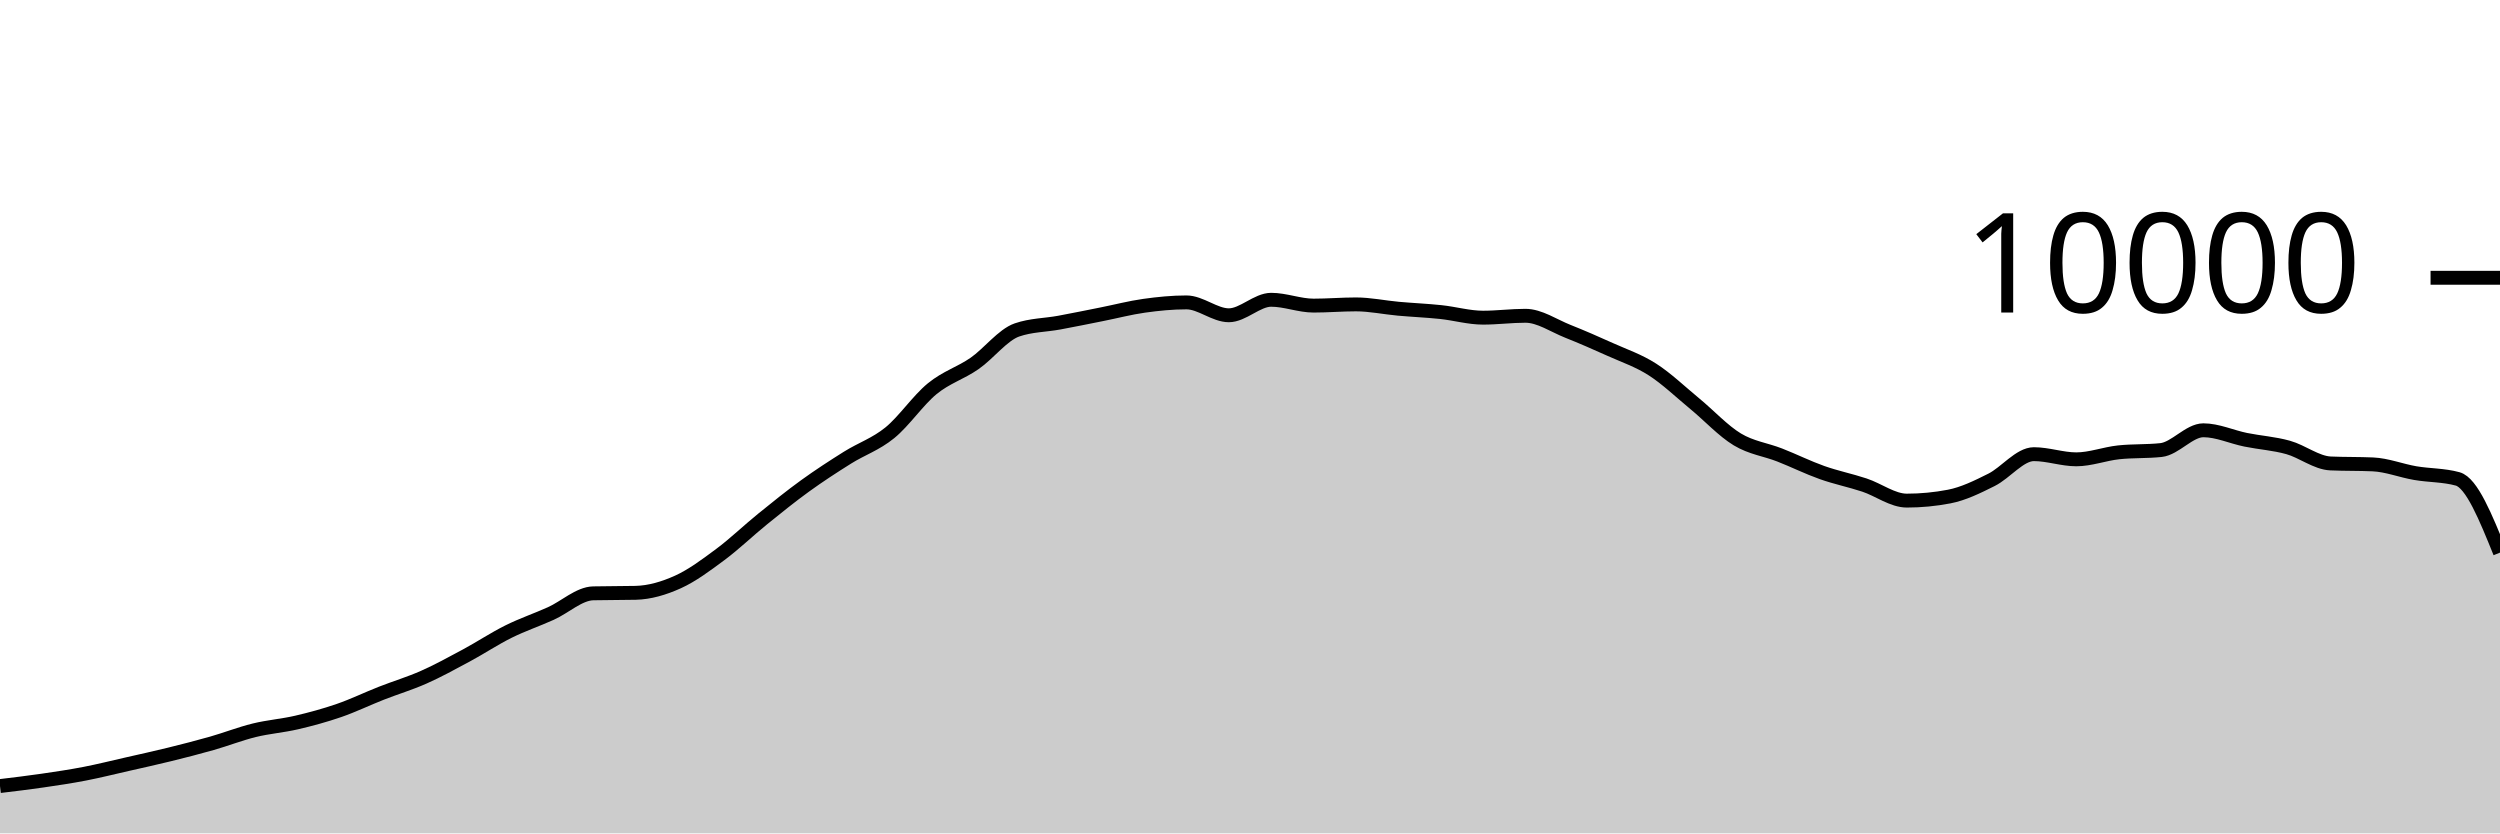
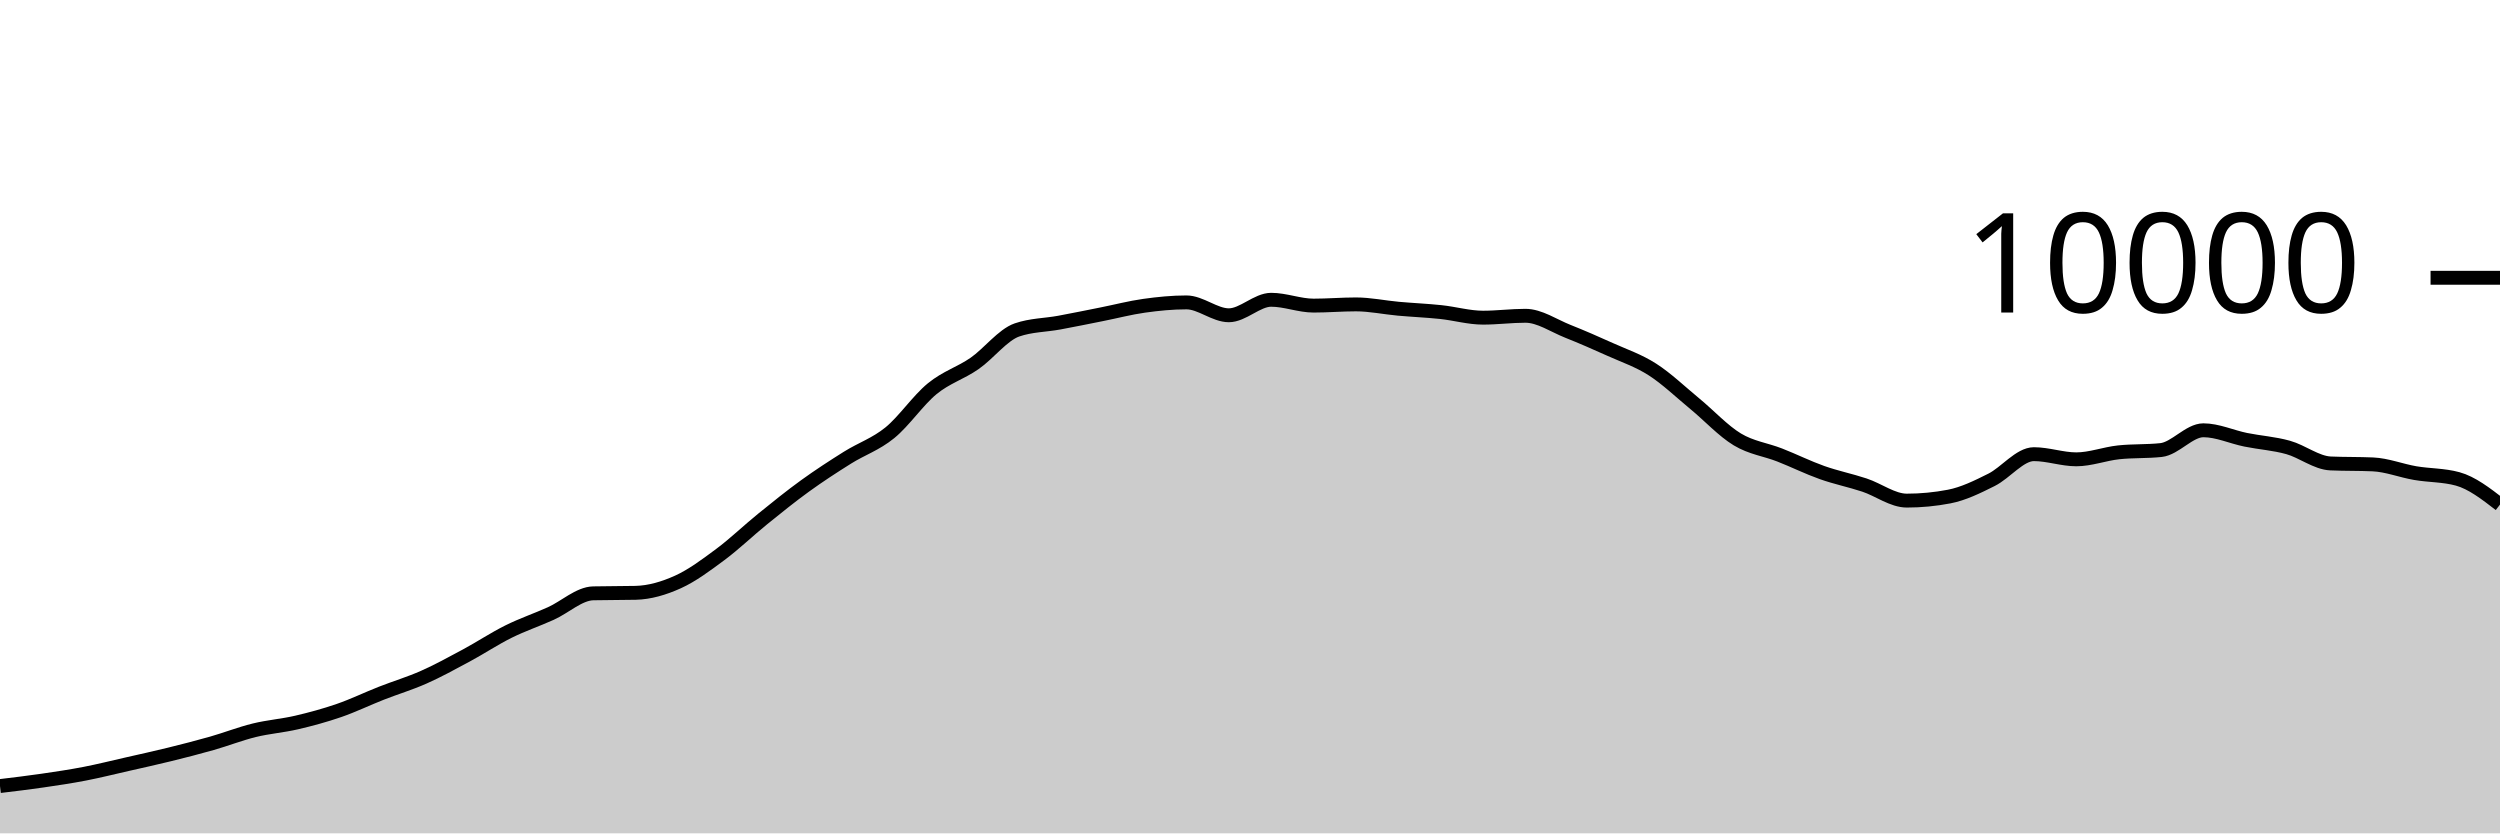
<svg xmlns="http://www.w3.org/2000/svg" viewBox="0 0 180 60">
  <g transform="translate(0,20)">
-     <path class="area" fill="rgba(0, 0, 0, 0.2)" d="M0,36.596C1.017,36.474,2.034,36.352,3.051,36.204C4.068,36.056,5.085,35.905,6.102,35.708C7.119,35.511,8.136,35.255,9.153,35.024C10.169,34.793,11.186,34.571,12.203,34.32C13.22,34.069,14.237,33.81,15.254,33.52C16.271,33.23,17.288,32.83,18.305,32.58C19.322,32.33,20.339,32.257,21.356,32.02C22.373,31.783,23.39,31.507,24.407,31.156C25.424,30.805,26.441,30.311,27.458,29.912C28.475,29.513,29.492,29.211,30.508,28.76C31.525,28.309,32.542,27.751,33.559,27.204C34.576,26.657,35.593,25.981,36.61,25.476C37.627,24.971,38.644,24.631,39.661,24.172C40.678,23.713,41.695,22.744,42.712,22.72C43.729,22.696,44.746,22.708,45.763,22.684C46.78,22.66,47.797,22.36,48.814,21.9C49.831,21.44,50.847,20.68,51.864,19.924C52.881,19.168,53.898,18.187,54.915,17.364C55.932,16.541,56.949,15.719,57.966,14.984C58.983,14.249,60,13.589,61.017,12.952C62.034,12.315,63.051,11.987,64.068,11.16C65.085,10.333,66.102,8.82,67.119,7.988C68.136,7.156,69.153,6.873,70.169,6.168C71.186,5.463,72.203,4.108,73.22,3.756C74.237,3.404,75.254,3.416,76.271,3.228C77.288,3.04,78.305,2.83,79.322,2.628C80.339,2.426,81.356,2.159,82.373,2.016C83.39,1.873,84.407,1.772,85.424,1.772C86.441,1.772,87.458,2.7,88.475,2.7C89.492,2.7,90.508,1.584,91.525,1.584C92.542,1.584,93.559,2.004,94.576,2.004C95.593,2.004,96.61,1.916,97.627,1.916C98.644,1.916,99.661,2.136,100.678,2.228C101.695,2.32,102.712,2.361,103.729,2.468C104.746,2.575,105.763,2.872,106.78,2.872C107.797,2.872,108.814,2.736,109.831,2.736C110.847,2.736,111.864,3.448,112.881,3.852C113.898,4.256,114.915,4.701,115.932,5.16C116.949,5.619,117.966,5.955,118.983,6.608C120,7.261,121.017,8.238,122.034,9.076C123.051,9.914,124.068,11.022,125.085,11.636C126.102,12.25,127.119,12.362,128.136,12.76C129.153,13.158,130.169,13.663,131.186,14.024C132.203,14.385,133.22,14.587,134.237,14.924C135.254,15.261,136.271,16.044,137.288,16.044C138.305,16.044,139.322,15.947,140.339,15.752C141.356,15.557,142.373,15.057,143.39,14.548C144.407,14.039,145.424,12.7,146.441,12.7C147.458,12.7,148.475,13.072,149.492,13.072C150.508,13.072,151.525,12.677,152.542,12.568C153.559,12.459,154.576,12.513,155.593,12.404C156.61,12.295,157.627,10.98,158.644,10.98C159.661,10.98,160.678,11.458,161.695,11.664C162.712,11.87,163.729,11.932,164.746,12.216C165.763,12.5,166.78,13.323,167.797,13.368C168.814,13.413,169.831,13.391,170.847,13.436C171.864,13.481,172.881,13.89,173.898,14.064C174.915,14.238,175.932,14.203,176.949,14.48C177.966,14.757,178.983,17.273,180,19.788L180,40C178.983,40,177.966,40,176.949,40C175.932,40,174.915,40,173.898,40C172.881,40,171.864,40,170.847,40C169.831,40,168.814,40,167.797,40C166.78,40,165.763,40,164.746,40C163.729,40,162.712,40,161.695,40C160.678,40,159.661,40,158.644,40C157.627,40,156.61,40,155.593,40C154.576,40,153.559,40,152.542,40C151.525,40,150.508,40,149.492,40C148.475,40,147.458,40,146.441,40C145.424,40,144.407,40,143.39,40C142.373,40,141.356,40,140.339,40C139.322,40,138.305,40,137.288,40C136.271,40,135.254,40,134.237,40C133.22,40,132.203,40,131.186,40C130.169,40,129.153,40,128.136,40C127.119,40,126.102,40,125.085,40C124.068,40,123.051,40,122.034,40C121.017,40,120,40,118.983,40C117.966,40,116.949,40,115.932,40C114.915,40,113.898,40,112.881,40C111.864,40,110.847,40,109.831,40C108.814,40,107.797,40,106.78,40C105.763,40,104.746,40,103.729,40C102.712,40,101.695,40,100.678,40C99.661,40,98.644,40,97.627,40C96.61,40,95.593,40,94.576,40C93.559,40,92.542,40,91.525,40C90.508,40,89.492,40,88.475,40C87.458,40,86.441,40,85.424,40C84.407,40,83.39,40,82.373,40C81.356,40,80.339,40,79.322,40C78.305,40,77.288,40,76.271,40C75.254,40,74.237,40,73.22,40C72.203,40,71.186,40,70.169,40C69.153,40,68.136,40,67.119,40C66.102,40,65.085,40,64.068,40C63.051,40,62.034,40,61.017,40C60,40,58.983,40,57.966,40C56.949,40,55.932,40,54.915,40C53.898,40,52.881,40,51.864,40C50.847,40,49.831,40,48.814,40C47.797,40,46.78,40,45.763,40C44.746,40,43.729,40,42.712,40C41.695,40,40.678,40,39.661,40C38.644,40,37.627,40,36.61,40C35.593,40,34.576,40,33.559,40C32.542,40,31.525,40,30.508,40C29.492,40,28.475,40,27.458,40C26.441,40,25.424,40,24.407,40C23.39,40,22.373,40,21.356,40C20.339,40,19.322,40,18.305,40C17.288,40,16.271,40,15.254,40C14.237,40,13.22,40,12.203,40C11.186,40,10.169,40,9.153,40C8.136,40,7.119,40,6.102,40C5.085,40,4.068,40,3.051,40C2.034,40,1.017,40,0,40Z" />
-     <path class="line" stroke="black" fill="none" d="M0,36.596C1.017,36.474,2.034,36.352,3.051,36.204C4.068,36.056,5.085,35.905,6.102,35.708C7.119,35.511,8.136,35.255,9.153,35.024C10.169,34.793,11.186,34.571,12.203,34.32C13.22,34.069,14.237,33.81,15.254,33.52C16.271,33.23,17.288,32.83,18.305,32.58C19.322,32.33,20.339,32.257,21.356,32.02C22.373,31.783,23.39,31.507,24.407,31.156C25.424,30.805,26.441,30.311,27.458,29.912C28.475,29.513,29.492,29.211,30.508,28.76C31.525,28.309,32.542,27.751,33.559,27.204C34.576,26.657,35.593,25.981,36.61,25.476C37.627,24.971,38.644,24.631,39.661,24.172C40.678,23.713,41.695,22.744,42.712,22.72C43.729,22.696,44.746,22.708,45.763,22.684C46.78,22.66,47.797,22.36,48.814,21.9C49.831,21.44,50.847,20.68,51.864,19.924C52.881,19.168,53.898,18.187,54.915,17.364C55.932,16.541,56.949,15.719,57.966,14.984C58.983,14.249,60,13.589,61.017,12.952C62.034,12.315,63.051,11.987,64.068,11.16C65.085,10.333,66.102,8.82,67.119,7.988C68.136,7.156,69.153,6.873,70.169,6.168C71.186,5.463,72.203,4.108,73.22,3.756C74.237,3.404,75.254,3.416,76.271,3.228C77.288,3.04,78.305,2.83,79.322,2.628C80.339,2.426,81.356,2.159,82.373,2.016C83.39,1.873,84.407,1.772,85.424,1.772C86.441,1.772,87.458,2.7,88.475,2.7C89.492,2.7,90.508,1.584,91.525,1.584C92.542,1.584,93.559,2.004,94.576,2.004C95.593,2.004,96.61,1.916,97.627,1.916C98.644,1.916,99.661,2.136,100.678,2.228C101.695,2.32,102.712,2.361,103.729,2.468C104.746,2.575,105.763,2.872,106.78,2.872C107.797,2.872,108.814,2.736,109.831,2.736C110.847,2.736,111.864,3.448,112.881,3.852C113.898,4.256,114.915,4.701,115.932,5.16C116.949,5.619,117.966,5.955,118.983,6.608C120,7.261,121.017,8.238,122.034,9.076C123.051,9.914,124.068,11.022,125.085,11.636C126.102,12.25,127.119,12.362,128.136,12.76C129.153,13.158,130.169,13.663,131.186,14.024C132.203,14.385,133.22,14.587,134.237,14.924C135.254,15.261,136.271,16.044,137.288,16.044C138.305,16.044,139.322,15.947,140.339,15.752C141.356,15.557,142.373,15.057,143.39,14.548C144.407,14.039,145.424,12.7,146.441,12.7C147.458,12.7,148.475,13.072,149.492,13.072C150.508,13.072,151.525,12.677,152.542,12.568C153.559,12.459,154.576,12.513,155.593,12.404C156.61,12.295,157.627,10.98,158.644,10.98C159.661,10.98,160.678,11.458,161.695,11.664C162.712,11.87,163.729,11.932,164.746,12.216C165.763,12.5,166.78,13.323,167.797,13.368C168.814,13.413,169.831,13.391,170.847,13.436C171.864,13.481,172.881,13.89,173.898,14.064C174.915,14.238,175.932,14.203,176.949,14.48C177.966,14.757,178.983,17.273,180,19.788" />
+     <path class="area" fill="rgba(0, 0, 0, 0.2)" d="M0,36.596C1.017,36.474,2.034,36.352,3.051,36.204C4.068,36.056,5.085,35.905,6.102,35.708C7.119,35.511,8.136,35.255,9.153,35.024C10.169,34.793,11.186,34.571,12.203,34.32C13.22,34.069,14.237,33.81,15.254,33.52C16.271,33.23,17.288,32.83,18.305,32.58C19.322,32.33,20.339,32.257,21.356,32.02C22.373,31.783,23.39,31.507,24.407,31.156C25.424,30.805,26.441,30.311,27.458,29.912C28.475,29.513,29.492,29.211,30.508,28.76C31.525,28.309,32.542,27.751,33.559,27.204C34.576,26.657,35.593,25.981,36.61,25.476C37.627,24.971,38.644,24.631,39.661,24.172C40.678,23.713,41.695,22.744,42.712,22.72C43.729,22.696,44.746,22.708,45.763,22.684C46.78,22.66,47.797,22.36,48.814,21.9C49.831,21.44,50.847,20.68,51.864,19.924C52.881,19.168,53.898,18.187,54.915,17.364C55.932,16.541,56.949,15.719,57.966,14.984C58.983,14.249,60,13.589,61.017,12.952C62.034,12.315,63.051,11.987,64.068,11.16C65.085,10.333,66.102,8.82,67.119,7.988C68.136,7.156,69.153,6.873,70.169,6.168C71.186,5.463,72.203,4.108,73.22,3.756C74.237,3.404,75.254,3.416,76.271,3.228C77.288,3.04,78.305,2.83,79.322,2.628C80.339,2.426,81.356,2.159,82.373,2.016C83.39,1.873,84.407,1.772,85.424,1.772C86.441,1.772,87.458,2.7,88.475,2.7C89.492,2.7,90.508,1.584,91.525,1.584C92.542,1.584,93.559,2.004,94.576,2.004C95.593,2.004,96.61,1.916,97.627,1.916C98.644,1.916,99.661,2.136,100.678,2.228C101.695,2.32,102.712,2.361,103.729,2.468C104.746,2.575,105.763,2.872,106.78,2.872C107.797,2.872,108.814,2.736,109.831,2.736C110.847,2.736,111.864,3.448,112.881,3.852C113.898,4.256,114.915,4.701,115.932,5.16C116.949,5.619,117.966,5.955,118.983,6.608C120,7.261,121.017,8.238,122.034,9.076C123.051,9.914,124.068,11.022,125.085,11.636C126.102,12.25,127.119,12.362,128.136,12.76C129.153,13.158,130.169,13.663,131.186,14.024C132.203,14.385,133.22,14.587,134.237,14.924C135.254,15.261,136.271,16.044,137.288,16.044C138.305,16.044,139.322,15.947,140.339,15.752C141.356,15.557,142.373,15.057,143.39,14.548C144.407,14.039,145.424,12.7,146.441,12.7C147.458,12.7,148.475,13.072,149.492,13.072C150.508,13.072,151.525,12.677,152.542,12.568C153.559,12.459,154.576,12.513,155.593,12.404C156.61,12.295,157.627,10.98,158.644,10.98C159.661,10.98,160.678,11.458,161.695,11.664C162.712,11.87,163.729,11.932,164.746,12.216C165.763,12.5,166.78,13.323,167.797,13.368C168.814,13.413,169.831,13.391,170.847,13.436C171.864,13.481,172.881,13.89,173.898,14.064C174.915,14.238,175.932,14.203,176.949,14.48C177.966,14.757,178.983,15.543,180,16.328L180,40C178.983,40,177.966,40,176.949,40C175.932,40,174.915,40,173.898,40C172.881,40,171.864,40,170.847,40C169.831,40,168.814,40,167.797,40C166.78,40,165.763,40,164.746,40C163.729,40,162.712,40,161.695,40C160.678,40,159.661,40,158.644,40C157.627,40,156.61,40,155.593,40C154.576,40,153.559,40,152.542,40C151.525,40,150.508,40,149.492,40C148.475,40,147.458,40,146.441,40C145.424,40,144.407,40,143.39,40C142.373,40,141.356,40,140.339,40C139.322,40,138.305,40,137.288,40C136.271,40,135.254,40,134.237,40C133.22,40,132.203,40,131.186,40C130.169,40,129.153,40,128.136,40C127.119,40,126.102,40,125.085,40C124.068,40,123.051,40,122.034,40C121.017,40,120,40,118.983,40C117.966,40,116.949,40,115.932,40C114.915,40,113.898,40,112.881,40C111.864,40,110.847,40,109.831,40C108.814,40,107.797,40,106.78,40C105.763,40,104.746,40,103.729,40C102.712,40,101.695,40,100.678,40C99.661,40,98.644,40,97.627,40C96.61,40,95.593,40,94.576,40C93.559,40,92.542,40,91.525,40C90.508,40,89.492,40,88.475,40C87.458,40,86.441,40,85.424,40C84.407,40,83.39,40,82.373,40C81.356,40,80.339,40,79.322,40C78.305,40,77.288,40,76.271,40C75.254,40,74.237,40,73.22,40C72.203,40,71.186,40,70.169,40C69.153,40,68.136,40,67.119,40C66.102,40,65.085,40,64.068,40C63.051,40,62.034,40,61.017,40C60,40,58.983,40,57.966,40C56.949,40,55.932,40,54.915,40C53.898,40,52.881,40,51.864,40C50.847,40,49.831,40,48.814,40C47.797,40,46.78,40,45.763,40C44.746,40,43.729,40,42.712,40C41.695,40,40.678,40,39.661,40C38.644,40,37.627,40,36.61,40C35.593,40,34.576,40,33.559,40C32.542,40,31.525,40,30.508,40C29.492,40,28.475,40,27.458,40C26.441,40,25.424,40,24.407,40C23.39,40,22.373,40,21.356,40C20.339,40,19.322,40,18.305,40C17.288,40,16.271,40,15.254,40C14.237,40,13.22,40,12.203,40C11.186,40,10.169,40,9.153,40C8.136,40,7.119,40,6.102,40C5.085,40,4.068,40,3.051,40C2.034,40,1.017,40,0,40Z" />
+     <path class="line" stroke="black" fill="none" d="M0,36.596C1.017,36.474,2.034,36.352,3.051,36.204C4.068,36.056,5.085,35.905,6.102,35.708C7.119,35.511,8.136,35.255,9.153,35.024C10.169,34.793,11.186,34.571,12.203,34.32C13.22,34.069,14.237,33.81,15.254,33.52C16.271,33.23,17.288,32.83,18.305,32.58C19.322,32.33,20.339,32.257,21.356,32.02C22.373,31.783,23.39,31.507,24.407,31.156C25.424,30.805,26.441,30.311,27.458,29.912C28.475,29.513,29.492,29.211,30.508,28.76C31.525,28.309,32.542,27.751,33.559,27.204C34.576,26.657,35.593,25.981,36.61,25.476C37.627,24.971,38.644,24.631,39.661,24.172C40.678,23.713,41.695,22.744,42.712,22.72C43.729,22.696,44.746,22.708,45.763,22.684C46.78,22.66,47.797,22.36,48.814,21.9C49.831,21.44,50.847,20.68,51.864,19.924C52.881,19.168,53.898,18.187,54.915,17.364C55.932,16.541,56.949,15.719,57.966,14.984C58.983,14.249,60,13.589,61.017,12.952C62.034,12.315,63.051,11.987,64.068,11.16C65.085,10.333,66.102,8.82,67.119,7.988C68.136,7.156,69.153,6.873,70.169,6.168C71.186,5.463,72.203,4.108,73.22,3.756C74.237,3.404,75.254,3.416,76.271,3.228C77.288,3.04,78.305,2.83,79.322,2.628C80.339,2.426,81.356,2.159,82.373,2.016C83.39,1.873,84.407,1.772,85.424,1.772C86.441,1.772,87.458,2.7,88.475,2.7C89.492,2.7,90.508,1.584,91.525,1.584C92.542,1.584,93.559,2.004,94.576,2.004C95.593,2.004,96.61,1.916,97.627,1.916C98.644,1.916,99.661,2.136,100.678,2.228C101.695,2.32,102.712,2.361,103.729,2.468C104.746,2.575,105.763,2.872,106.78,2.872C107.797,2.872,108.814,2.736,109.831,2.736C110.847,2.736,111.864,3.448,112.881,3.852C113.898,4.256,114.915,4.701,115.932,5.16C116.949,5.619,117.966,5.955,118.983,6.608C120,7.261,121.017,8.238,122.034,9.076C123.051,9.914,124.068,11.022,125.085,11.636C126.102,12.25,127.119,12.362,128.136,12.76C129.153,13.158,130.169,13.663,131.186,14.024C132.203,14.385,133.22,14.587,134.237,14.924C135.254,15.261,136.271,16.044,137.288,16.044C138.305,16.044,139.322,15.947,140.339,15.752C141.356,15.557,142.373,15.057,143.39,14.548C144.407,14.039,145.424,12.7,146.441,12.7C147.458,12.7,148.475,13.072,149.492,13.072C150.508,13.072,151.525,12.677,152.542,12.568C153.559,12.459,154.576,12.513,155.593,12.404C156.61,12.295,157.627,10.98,158.644,10.98C159.661,10.98,160.678,11.458,161.695,11.664C162.712,11.87,163.729,11.932,164.746,12.216C165.763,12.5,166.78,13.323,167.797,13.368C168.814,13.413,169.831,13.391,170.847,13.436C171.864,13.481,172.881,13.89,173.898,14.064C174.915,14.238,175.932,14.203,176.949,14.48C177.966,14.757,178.983,15.543,180,16.328" />
    <path class="axis-ceiling" stroke-width="1" stroke="black" fill="none" d="M175,0L180,0" />
    <text class="axis-ceiling-label" font-family="sans-serif" text-anchor="end" font-size="10px" x="170" y="2.5">10000</text>
  </g>
</svg>
